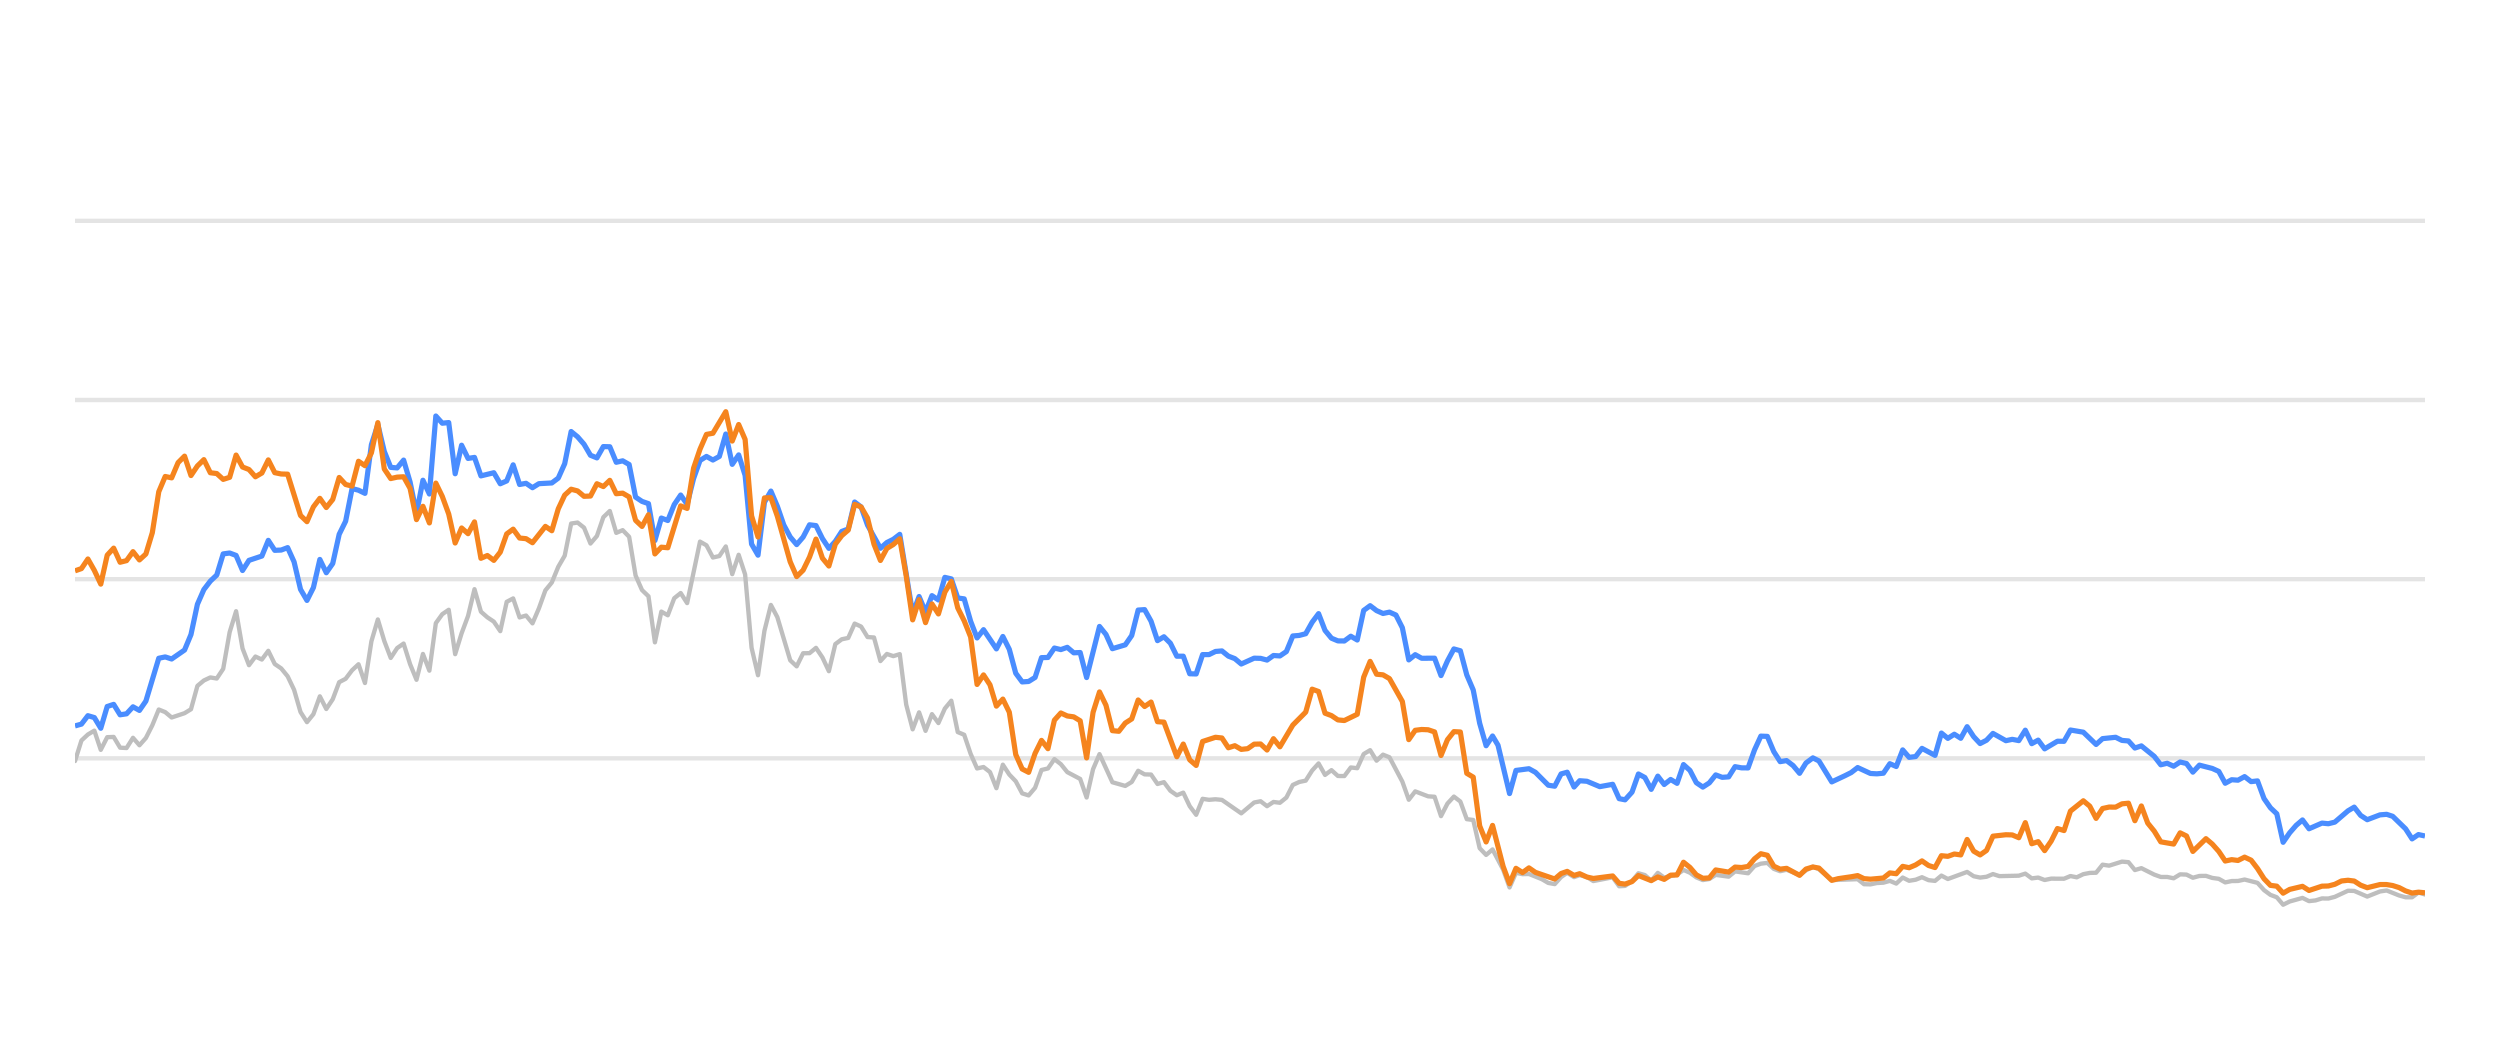
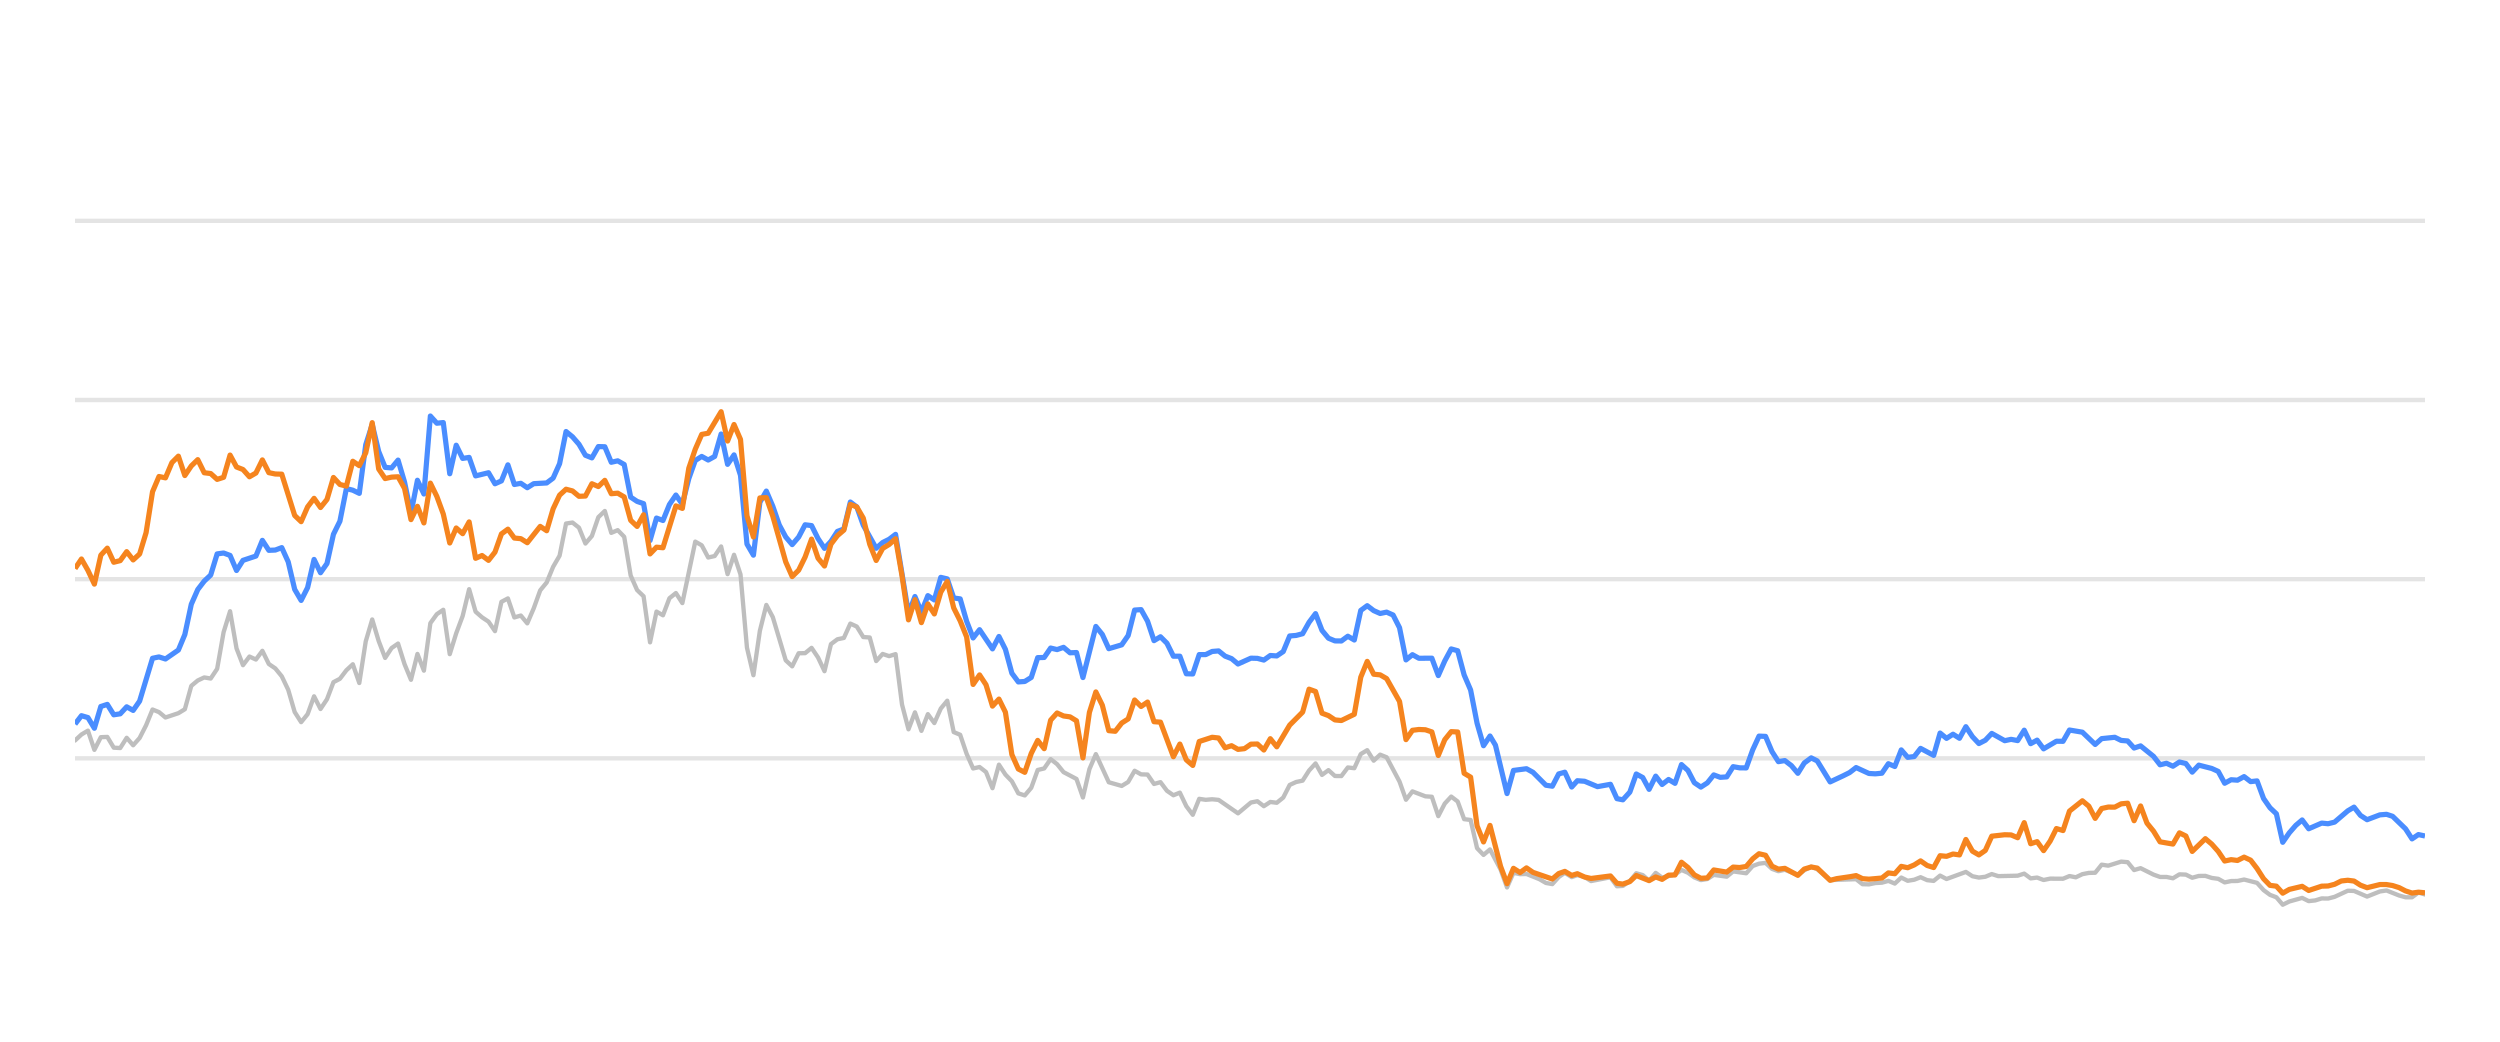
<svg xmlns="http://www.w3.org/2000/svg" width="288pt" height="120pt" viewBox="0 0 288 120" version="1.1">
  <defs>
    <style type="text/css">*{stroke-linejoin: round; stroke-linecap: butt}</style>
  </defs>
  <g id="figure_1">
    <g id="patch_1">
      <path d="M 0 120  L 288 120  L 288 0  L 0 0  L 0 120  z " style="fill: none; opacity: 0" />
    </g>
    <g id="axes_1">
      <g id="patch_2">
        <path d="M 8.64 108  L 279.36 108  L 279.36 4.8  L 8.64 4.8  L 8.64 108  z " style="fill: none" />
      </g>
      <g id="matplotlib.axis_1" />
      <g id="matplotlib.axis_2" />
      <g id="line2d_1">
-         <path d="M 8.64 87.36  L 279.36 87.36  " clip-path="url(#pd6e5d55825)" style="fill: none; stroke: #b2b2b2; stroke-opacity: 0.35; stroke-width: 0.5; stroke-linecap: square" />
+         <path d="M 8.64 87.36  L 279.36 87.36  " clip-path="url(#pe3524da535)" style="fill: none; stroke: #b2b2b2; stroke-opacity: 0.35; stroke-width: 0.5; stroke-linecap: square" />
      </g>
      <g id="line2d_2">
-         <path d="M 8.64 66.72  L 279.36 66.72  " clip-path="url(#pd6e5d55825)" style="fill: none; stroke: #b2b2b2; stroke-opacity: 0.35; stroke-width: 0.5; stroke-linecap: square" />
+         <path d="M 8.64 66.72  L 279.36 66.72  " clip-path="url(#pe3524da535)" style="fill: none; stroke: #b2b2b2; stroke-opacity: 0.35; stroke-width: 0.5; stroke-linecap: square" />
      </g>
      <g id="line2d_3">
-         <path d="M 8.64 46.08  L 279.36 46.08  " clip-path="url(#pd6e5d55825)" style="fill: none; stroke: #b2b2b2; stroke-opacity: 0.35; stroke-width: 0.5; stroke-linecap: square" />
+         <path d="M 8.64 46.08  L 279.36 46.08  " clip-path="url(#pe3524da535)" style="fill: none; stroke: #b2b2b2; stroke-opacity: 0.35; stroke-width: 0.5; stroke-linecap: square" />
      </g>
      <g id="line2d_4">
-         <path d="M 8.64 25.44  L 279.36 25.44  " clip-path="url(#pd6e5d55825)" style="fill: none; stroke: #b2b2b2; stroke-opacity: 0.35; stroke-width: 0.5; stroke-linecap: square" />
+         <path d="M 8.64 25.44  L 279.36 25.44  " clip-path="url(#pe3524da535)" style="fill: none; stroke: #b2b2b2; stroke-opacity: 0.35; stroke-width: 0.5; stroke-linecap: square" />
      </g>
      <g id="line2d_5">
-         <path d="M 8.64 87.67  L 9.382 85.306  L 10.125 84.615  L 10.867 84.171  L 11.609 86.38  L 12.351 84.924  L 13.094 84.894  L 13.836 86.132  L 14.578 86.173  L 15.321 84.997  L 16.063 85.853  L 16.805 85.017  L 17.547 83.552  L 18.29 81.736  L 19.032 82.035  L 19.774 82.654  L 21.259 82.159  L 22.001 81.705  L 22.743 79.011  L 23.486 78.392  L 24.228 78.041  L 24.97 78.165  L 25.712 77.05  L 26.455 72.829  L 27.197 70.415  L 27.939 74.697  L 28.682 76.627  L 29.424 75.636  L 30.166 75.977  L 30.908 74.976  L 31.651 76.493  L 32.393 76.999  L 33.135 77.907  L 33.878 79.465  L 34.62 82.025  L 35.362 83.191  L 36.104 82.272  L 36.847 80.219  L 37.589 81.674  L 38.331 80.549  L 39.074 78.588  L 39.816 78.196  L 40.558 77.215  L 41.3 76.524  L 42.043 78.681  L 42.785 73.882  L 43.527 71.364  L 44.27 73.841  L 45.012 75.791  L 45.754 74.656  L 46.496 74.14  L 47.239 76.503  L 47.981 78.309  L 48.723 75.337  L 49.465 77.257  L 50.208 71.787  L 50.95 70.755  L 51.692 70.249  L 52.435 75.358  L 53.177 72.953  L 53.919 70.962  L 54.661 67.876  L 55.404 70.466  L 56.146 71.116  L 56.888 71.612  L 57.631 72.706  L 58.373 69.331  L 59.115 68.939  L 59.857 71.127  L 60.6 70.91  L 61.342 71.808  L 62.084 70.074  L 62.827 68.01  L 63.569 67.102  L 64.311 65.296  L 65.053 64.016  L 65.796 60.311  L 66.538 60.198  L 67.28 60.786  L 68.023 62.613  L 68.765 61.746  L 69.507 59.579  L 70.249 58.866  L 70.992 61.385  L 71.734 61.075  L 72.476 61.839  L 73.218 66.297  L 73.961 67.979  L 74.703 68.691  L 75.445 73.996  L 76.188 70.456  L 76.93 70.879  L 77.672 68.918  L 78.414 68.32  L 79.157 69.475  L 80.641 62.396  L 81.384 62.819  L 82.126 64.223  L 82.868 64.057  L 83.61 62.953  L 84.353 66.142  L 85.095 63.913  L 85.837 66.173  L 86.58 74.615  L 87.322 77.783  L 88.064 72.664  L 88.806 69.692  L 89.549 71.096  L 91.033 76.07  L 91.776 76.761  L 92.518 75.255  L 93.26 75.244  L 94.002 74.635  L 94.745 75.74  L 95.487 77.319  L 96.229 74.202  L 96.971 73.645  L 97.714 73.49  L 98.456 71.839  L 99.198 72.179  L 99.941 73.387  L 100.683 73.438  L 101.425 76.152  L 102.167 75.337  L 102.91 75.585  L 103.652 75.358  L 104.394 81.168  L 105.137 84.016  L 105.879 82.066  L 106.621 84.192  L 107.363 82.272  L 108.106 83.294  L 108.848 81.622  L 109.59 80.724  L 110.333 84.336  L 111.075 84.646  L 111.817 86.844  L 112.559 88.526  L 113.302 88.361  L 114.044 88.939  L 114.786 90.797  L 115.529 88.093  L 116.271 89.228  L 117.013 90.002  L 117.755 91.395  L 118.498 91.632  L 119.24 90.755  L 119.982 88.702  L 120.724 88.526  L 121.467 87.453  L 122.209 88.031  L 122.951 88.949  L 124.436 89.734  L 125.178 91.87  L 125.92 88.609  L 126.663 86.875  L 128.147 90.115  L 129.632 90.539  L 130.374 90.084  L 131.116 88.794  L 131.859 89.207  L 132.601 89.228  L 133.343 90.312  L 134.086 90.105  L 134.828 91.096  L 135.57 91.612  L 136.312 91.313  L 137.055 92.871  L 137.797 93.862  L 138.539 92.025  L 139.282 92.138  L 140.024 92.076  L 140.766 92.148  L 142.993 93.696  L 144.477 92.448  L 145.22 92.303  L 145.962 92.871  L 146.704 92.386  L 147.447 92.479  L 148.189 91.88  L 148.931 90.425  L 149.673 90.084  L 150.416 89.93  L 151.158 88.764  L 151.9 87.948  L 152.643 89.269  L 153.385 88.722  L 154.127 89.393  L 154.869 89.403  L 155.612 88.413  L 156.354 88.495  L 157.096 86.865  L 157.839 86.421  L 158.581 87.628  L 159.323 86.937  L 160.065 87.236  L 161.55 90.043  L 162.292 92.128  L 163.035 91.168  L 164.519 91.736  L 165.261 91.787  L 166.004 94.016  L 166.746 92.572  L 167.488 91.767  L 168.23 92.334  L 168.973 94.367  L 169.715 94.46  L 170.457 97.711  L 171.2 98.485  L 171.942 97.855  L 173.158 100.167  L 173.9 102.231  L 174.639 100.549  L 175.399 100.704  L 176.135 100.683  L 177.622 101.282  L 178.362 101.715  L 179.104 101.849  L 179.837 101.034  L 180.54 100.549  L 181.33 101.044  L 181.979 100.817  L 182.814 101.034  L 183.555 101.498  L 185.781 101.065  L 186.526 102.097  L 187.205 102.056  L 188.008 101.498  L 188.747 100.601  L 189.488 100.807  L 190.221 101.457  L 190.98 100.559  L 191.715 101.106  L 193.197 100.745  L 193.941 100.219  L 194.683 100.539  L 195.419 101.075  L 196.169 101.385  L 196.913 101.261  L 197.651 100.786  L 199.138 100.993  L 199.879 100.384  L 201.377 100.601  L 202.121 99.765  L 202.85 99.496  L 203.598 99.403  L 204.341 100.095  L 205.076 100.363  L 205.814 100.198  L 207.311 100.797  L 208.047 100.26  L 208.844 99.837  L 209.54 100.136  L 211.019 101.385  L 214.002 101.282  L 214.734 101.86  L 215.477 101.88  L 216.213 101.725  L 216.967 101.684  L 217.711 101.478  L 218.448 101.787  L 219.192 101.096  L 219.932 101.467  L 220.681 101.344  L 221.412 101.055  L 222.167 101.395  L 222.913 101.478  L 223.651 100.869  L 224.393 101.261  L 226.613 100.446  L 227.365 100.941  L 228.109 101.096  L 228.848 101.003  L 229.588 100.693  L 230.333 100.931  L 232.565 100.879  L 233.315 100.642  L 234.059 101.189  L 234.799 101.096  L 235.543 101.375  L 236.293 101.22  L 237.774 101.23  L 238.516 100.92  L 239.242 101.065  L 239.997 100.704  L 240.74 100.559  L 241.47 100.539  L 242.215 99.61  L 242.972 99.723  L 244.452 99.259  L 245.198 99.321  L 245.939 100.229  L 246.685 100.012  L 248.171 100.755  L 248.921 101.024  L 249.658 101.024  L 250.403 101.178  L 251.149 100.724  L 251.886 100.755  L 252.618 101.117  L 253.372 100.91  L 254.124 100.9  L 254.855 101.137  L 255.605 101.24  L 256.345 101.653  L 257.088 101.498  L 257.819 101.488  L 258.577 101.323  L 260.065 101.705  L 260.816 102.541  L 261.555 103.088  L 262.285 103.366  L 263.016 104.223  L 263.774 103.851  L 265.248 103.439  L 265.998 103.81  L 266.745 103.728  L 267.49 103.5  L 268.227 103.511  L 268.974 103.315  L 270.488 102.613  L 271.207 102.634  L 272.705 103.284  L 274.175 102.696  L 274.939 102.582  L 276.382 103.16  L 277.124 103.366  L 277.87 103.366  L 278.604 102.819  L 279.36 103.046  L 279.36 103.046  " clip-path="url(#pd6e5d55825)" style="fill: none; stroke: #bebebe; stroke-width: 0.5; stroke-linecap: round" />
+         <path d="M 8.64 85.306  L 9.384 84.615  L 10.129 84.171  L 10.873 86.38  L 11.617 84.924  L 12.362 84.894  L 13.106 86.132  L 13.85 86.173  L 14.595 84.997  L 15.339 85.853  L 16.083 85.017  L 16.828 83.552  L 17.572 81.736  L 18.316 82.035  L 19.061 82.654  L 20.549 82.159  L 21.293 81.705  L 22.038 79.011  L 22.782 78.392  L 23.526 78.041  L 24.271 78.165  L 25.015 77.05  L 25.759 72.829  L 26.504 70.415  L 27.248 74.697  L 27.992 76.627  L 28.737 75.636  L 29.481 75.977  L 30.225 74.976  L 30.97 76.493  L 31.714 76.999  L 32.458 77.907  L 33.203 79.465  L 33.947 82.025  L 34.691 83.191  L 35.436 82.272  L 36.18 80.219  L 36.924 81.674  L 37.669 80.549  L 38.413 78.588  L 39.157 78.196  L 39.902 77.215  L 40.646 76.524  L 41.39 78.681  L 42.134 73.882  L 42.879 71.364  L 43.623 73.841  L 44.367 75.791  L 45.112 74.656  L 45.856 74.14  L 46.6 76.503  L 47.345 78.309  L 48.089 75.337  L 48.833 77.257  L 49.578 71.787  L 50.322 70.755  L 51.066 70.249  L 51.811 75.358  L 52.555 72.953  L 53.299 70.962  L 54.044 67.876  L 54.788 70.466  L 55.532 71.116  L 56.277 71.612  L 57.021 72.706  L 57.765 69.331  L 58.51 68.939  L 59.254 71.127  L 59.998 70.91  L 60.743 71.808  L 61.487 70.074  L 62.231 68.01  L 62.976 67.102  L 63.72 65.296  L 64.464 64.016  L 65.208 60.311  L 65.953 60.198  L 66.697 60.786  L 67.441 62.613  L 68.186 61.746  L 68.93 59.579  L 69.674 58.866  L 70.419 61.385  L 71.163 61.075  L 71.907 61.839  L 72.652 66.297  L 73.396 67.979  L 74.14 68.691  L 74.885 73.996  L 75.629 70.456  L 76.373 70.879  L 77.118 68.918  L 77.862 68.32  L 78.606 69.475  L 80.095 62.396  L 80.839 62.819  L 81.584 64.223  L 82.328 64.057  L 83.072 62.953  L 83.817 66.142  L 84.561 63.913  L 85.305 66.173  L 86.05 74.615  L 86.794 77.783  L 87.538 72.664  L 88.282 69.692  L 89.027 71.096  L 90.515 76.07  L 91.26 76.761  L 92.004 75.255  L 92.748 75.244  L 93.493 74.635  L 94.237 75.74  L 94.981 77.319  L 95.726 74.202  L 96.47 73.645  L 97.214 73.49  L 97.959 71.839  L 98.703 72.179  L 99.447 73.387  L 100.192 73.438  L 100.936 76.152  L 101.68 75.337  L 102.425 75.585  L 103.169 75.358  L 103.913 81.168  L 104.658 84.016  L 105.402 82.066  L 106.146 84.192  L 106.891 82.272  L 107.635 83.294  L 108.379 81.622  L 109.123 80.724  L 109.868 84.336  L 110.612 84.646  L 111.356 86.844  L 112.101 88.526  L 112.845 88.361  L 113.589 88.939  L 114.334 90.797  L 115.078 88.093  L 115.822 89.228  L 116.567 90.002  L 117.311 91.395  L 118.055 91.632  L 118.8 90.755  L 119.544 88.702  L 120.288 88.526  L 121.033 87.453  L 121.777 88.031  L 122.521 88.949  L 124.01 89.734  L 124.754 91.87  L 125.499 88.609  L 126.243 86.875  L 127.732 90.115  L 129.22 90.539  L 129.965 90.084  L 130.709 88.794  L 131.453 89.207  L 132.197 89.228  L 132.942 90.312  L 133.686 90.105  L 134.43 91.096  L 135.175 91.612  L 135.919 91.313  L 136.663 92.871  L 137.408 93.862  L 138.152 92.025  L 138.896 92.138  L 139.641 92.076  L 140.385 92.148  L 142.618 93.696  L 144.107 92.448  L 144.851 92.303  L 145.595 92.871  L 146.34 92.386  L 147.084 92.479  L 147.828 91.88  L 148.573 90.425  L 149.317 90.084  L 150.061 89.93  L 150.806 88.764  L 151.55 87.948  L 152.294 89.269  L 153.038 88.722  L 153.783 89.393  L 154.527 89.403  L 155.271 88.413  L 156.016 88.495  L 156.76 86.865  L 157.504 86.421  L 158.249 87.628  L 158.993 86.937  L 159.737 87.236  L 161.226 90.043  L 161.97 92.128  L 162.715 91.168  L 164.203 91.736  L 164.948 91.787  L 165.692 94.016  L 166.436 92.572  L 167.181 91.767  L 167.925 92.334  L 168.669 94.367  L 169.414 94.46  L 170.158 97.711  L 170.902 98.485  L 171.647 97.855  L 172.866 100.167  L 173.61 102.231  L 174.352 100.549  L 175.113 100.704  L 175.851 100.683  L 177.342 101.282  L 178.084 101.715  L 178.828 101.849  L 179.563 101.034  L 180.269 100.549  L 181.061 101.044  L 181.711 100.817  L 182.548 101.034  L 183.291 101.498  L 185.524 101.065  L 186.271 102.097  L 186.952 102.056  L 187.757 101.498  L 188.498 100.601  L 189.24 100.807  L 189.976 101.457  L 190.737 100.559  L 191.474 101.106  L 192.96 100.745  L 193.706 100.219  L 194.45 100.539  L 195.189 101.075  L 195.94 101.385  L 196.687 101.261  L 197.426 100.786  L 198.918 100.993  L 199.66 100.384  L 201.162 100.601  L 201.909 99.765  L 202.64 99.496  L 203.39 99.403  L 204.135 100.095  L 204.872 100.363  L 205.612 100.198  L 207.113 100.797  L 207.851 100.26  L 208.65 99.837  L 209.348 100.136  L 210.831 101.385  L 213.822 101.282  L 214.556 101.86  L 215.302 101.88  L 216.04 101.725  L 216.795 101.684  L 217.541 101.478  L 218.281 101.787  L 219.026 101.096  L 219.768 101.467  L 220.519 101.344  L 221.252 101.055  L 222.01 101.395  L 222.758 101.478  L 223.498 100.869  L 224.241 101.261  L 226.468 100.446  L 227.222 100.941  L 227.968 101.096  L 228.709 101.003  L 229.451 100.693  L 230.199 100.931  L 232.436 100.879  L 233.189 100.642  L 233.934 101.189  L 234.677 101.096  L 235.422 101.375  L 236.175 101.22  L 237.66 101.23  L 238.404 100.92  L 239.132 101.065  L 239.889 100.704  L 240.633 100.559  L 241.365 100.539  L 242.112 99.61  L 242.872 99.723  L 244.356 99.259  L 245.104 99.321  L 245.847 100.229  L 246.595 100.012  L 248.086 100.755  L 248.837 101.024  L 249.576 101.024  L 250.323 101.178  L 251.072 100.724  L 251.81 100.755  L 252.544 101.117  L 253.3 100.91  L 254.055 100.9  L 254.788 101.137  L 255.54 101.24  L 256.282 101.653  L 257.026 101.498  L 257.76 101.488  L 258.52 101.323  L 260.012 101.705  L 260.765 102.541  L 261.506 103.088  L 262.238 103.366  L 262.971 104.223  L 263.732 103.851  L 265.209 103.439  L 265.961 103.81  L 266.71 103.728  L 267.457 103.5  L 268.196 103.511  L 268.946 103.315  L 270.464 102.613  L 271.184 102.634  L 272.687 103.284  L 274.161 102.696  L 274.927 102.582  L 276.374 103.16  L 277.118 103.366  L 277.866 103.366  L 278.601 102.819  L 279.36 103.046  L 279.36 103.046  " clip-path="url(#pe3524da535)" style="fill: none; stroke: #bebebe; stroke-width: 0.5; stroke-linecap: round" />
      </g>
      <g id="line2d_6">
-         <path d="M 8.64 83.624  L 9.382 83.418  L 10.125 82.448  L 10.867 82.664  L 11.609 83.892  L 12.351 81.385  L 13.094 81.147  L 13.836 82.344  L 14.578 82.231  L 15.321 81.426  L 16.063 81.839  L 16.805 80.766  L 18.29 75.833  L 19.032 75.678  L 19.774 75.915  L 21.259 74.883  L 22.001 73.098  L 22.743 69.61  L 23.486 67.917  L 24.228 66.947  L 24.97 66.245  L 25.712 63.81  L 26.455 63.707  L 27.197 63.985  L 27.939 65.719  L 28.682 64.553  L 30.166 64.057  L 30.908 62.251  L 31.651 63.397  L 32.393 63.366  L 33.135 63.087  L 33.878 64.728  L 34.62 67.896  L 35.362 69.166  L 36.104 67.69  L 36.847 64.45  L 37.589 65.977  L 38.331 64.914  L 39.074 61.55  L 39.816 60.043  L 40.558 56.286  L 41.3 56.472  L 42.043 56.833  L 42.785 51.23  L 43.527 48.897  L 44.27 52.004  L 45.012 53.841  L 45.754 53.903  L 46.496 53.005  L 47.239 55.523  L 47.981 59.124  L 48.723 55.327  L 49.465 56.906  L 50.208 47.927  L 50.95 48.753  L 51.692 48.681  L 52.435 54.573  L 53.177 51.292  L 53.919 52.809  L 54.661 52.695  L 55.404 54.821  L 56.888 54.46  L 57.631 55.729  L 58.373 55.399  L 59.115 53.552  L 59.857 55.812  L 60.6 55.678  L 61.342 56.183  L 62.084 55.719  L 63.569 55.636  L 64.311 55.079  L 65.053 53.418  L 65.796 49.713  L 66.538 50.322  L 67.28 51.178  L 68.023 52.447  L 68.765 52.747  L 69.507 51.446  L 70.249 51.467  L 70.992 53.252  L 71.734 53.087  L 72.476 53.51  L 73.218 57.267  L 73.961 57.762  L 74.703 58.02  L 75.445 62.262  L 76.188 59.682  L 76.93 59.96  L 77.672 58.123  L 78.414 57.03  L 79.157 58.092  L 79.899 55.131  L 80.641 53.046  L 81.384 52.582  L 82.126 52.994  L 82.868 52.582  L 83.61 50.002  L 84.353 53.49  L 85.095 52.406  L 85.837 54.759  L 86.58 62.675  L 87.322 63.954  L 88.064 57.865  L 88.806 56.575  L 89.549 58.32  L 90.291 60.476  L 91.033 61.859  L 91.776 62.736  L 92.518 61.87  L 93.26 60.456  L 94.002 60.549  L 94.745 62.045  L 95.487 63.17  L 96.229 62.365  L 96.971 61.219  L 97.714 60.941  L 98.456 57.834  L 99.198 58.402  L 99.941 60.497  L 101.425 63.16  L 102.167 62.499  L 102.91 62.128  L 103.652 61.56  L 105.137 70.662  L 105.879 68.722  L 106.621 70.487  L 107.363 68.619  L 108.106 69.114  L 108.848 66.514  L 109.59 66.689  L 110.333 68.887  L 111.075 68.99  L 111.817 71.57  L 112.559 73.49  L 113.302 72.54  L 114.786 74.749  L 115.529 73.325  L 116.271 74.801  L 117.013 77.556  L 117.755 78.557  L 118.498 78.505  L 119.24 78.041  L 119.982 75.76  L 120.724 75.74  L 121.467 74.656  L 122.209 74.832  L 122.951 74.574  L 123.694 75.203  L 124.436 75.172  L 125.178 78.051  L 126.663 72.169  L 127.405 73.087  L 128.147 74.728  L 129.632 74.285  L 130.374 73.211  L 131.116 70.28  L 131.859 70.229  L 132.601 71.56  L 133.343 73.8  L 134.086 73.356  L 134.828 74.099  L 135.57 75.595  L 136.312 75.595  L 137.055 77.618  L 137.797 77.639  L 138.539 75.409  L 139.282 75.409  L 140.024 75.048  L 140.766 74.986  L 141.508 75.585  L 142.251 75.874  L 142.993 76.493  L 144.477 75.822  L 145.22 75.843  L 145.962 76.039  L 146.704 75.513  L 147.447 75.564  L 148.189 75.059  L 148.931 73.263  L 149.673 73.201  L 150.416 73.005  L 151.158 71.684  L 151.9 70.693  L 152.643 72.623  L 153.385 73.521  L 154.127 73.83  L 154.869 73.841  L 155.612 73.294  L 156.354 73.727  L 157.096 70.322  L 157.839 69.775  L 158.581 70.342  L 159.323 70.673  L 160.065 70.518  L 160.808 70.848  L 161.55 72.313  L 162.292 76.018  L 163.035 75.42  L 163.777 75.833  L 165.261 75.822  L 166.004 77.824  L 166.746 76.142  L 167.488 74.759  L 168.23 74.966  L 168.973 77.752  L 169.715 79.486  L 170.457 83.315  L 171.2 85.905  L 171.942 84.79  L 172.569 85.843  L 173.9 91.416  L 174.639 88.753  L 176.135 88.557  L 176.881 88.97  L 178.362 90.456  L 179.104 90.57  L 179.837 89.156  L 180.54 88.96  L 181.33 90.662  L 181.979 89.94  L 182.814 90.002  L 184.293 90.621  L 185.781 90.353  L 186.526 92.004  L 187.205 92.138  L 188.008 91.251  L 188.747 89.166  L 189.488 89.568  L 190.221 90.931  L 190.98 89.414  L 191.715 90.373  L 192.459 89.796  L 193.197 90.239  L 193.941 88.082  L 194.683 88.753  L 195.419 90.167  L 196.169 90.673  L 196.913 90.188  L 197.651 89.269  L 198.393 89.548  L 199.138 89.496  L 199.879 88.32  L 200.62 88.454  L 201.377 88.464  L 202.121 86.39  L 202.85 84.801  L 203.598 84.832  L 204.341 86.586  L 205.076 87.742  L 205.814 87.618  L 206.567 88.196  L 207.311 89.083  L 208.047 87.897  L 208.844 87.308  L 209.54 87.659  L 211.019 90.074  L 212.515 89.372  L 213.253 89.001  L 214.002 88.423  L 215.477 89.104  L 216.213 89.145  L 216.967 89.073  L 217.711 87.979  L 218.448 88.299  L 219.192 86.39  L 219.932 87.246  L 220.681 87.154  L 221.412 86.214  L 222.913 87.019  L 223.651 84.45  L 224.393 85.059  L 225.138 84.584  L 225.879 85.048  L 226.613 83.717  L 227.365 84.863  L 228.109 85.657  L 228.848 85.275  L 229.588 84.491  L 231.078 85.327  L 231.811 85.172  L 232.565 85.317  L 233.315 84.12  L 234.059 85.668  L 234.799 85.265  L 235.543 86.266  L 237.017 85.389  L 237.774 85.399  L 238.516 84.099  L 239.997 84.347  L 241.47 85.76  L 242.215 85.09  L 243.72 84.935  L 244.452 85.296  L 245.198 85.358  L 245.939 86.173  L 246.685 85.926  L 248.171 87.133  L 248.921 88.103  L 249.658 87.928  L 250.403 88.268  L 251.149 87.783  L 251.886 87.959  L 252.618 88.949  L 253.372 88.144  L 254.855 88.526  L 255.605 88.867  L 256.345 90.229  L 257.088 89.826  L 257.819 89.878  L 258.577 89.465  L 259.33 90.043  L 260.065 89.961  L 260.816 91.994  L 261.555 93.057  L 262.285 93.748  L 263.016 97.03  L 263.774 95.936  L 264.52 95.079  L 265.248 94.46  L 265.998 95.472  L 267.49 94.821  L 268.227 94.894  L 268.974 94.708  L 270.488 93.408  L 271.207 92.984  L 271.945 93.934  L 272.705 94.429  L 274.175 93.872  L 274.939 93.81  L 275.637 94.037  L 277.124 95.482  L 277.87 96.638  L 278.604 96.142  L 279.36 96.307  L 279.36 96.307  " clip-path="url(#pd6e5d55825)" style="fill: none; stroke: #4a8dff; stroke-width: 0.6" />
+         <path d="M 8.64 83.418  L 9.384 82.448  L 10.129 82.664  L 10.873 83.892  L 11.617 81.385  L 12.362 81.147  L 13.106 82.344  L 13.85 82.231  L 14.595 81.426  L 15.339 81.839  L 16.083 80.766  L 17.572 75.833  L 18.316 75.678  L 19.061 75.915  L 20.549 74.883  L 21.293 73.098  L 22.038 69.61  L 22.782 67.917  L 23.526 66.947  L 24.271 66.245  L 25.015 63.81  L 25.759 63.707  L 26.504 63.985  L 27.248 65.719  L 27.992 64.553  L 29.481 64.057  L 30.225 62.251  L 30.97 63.397  L 31.714 63.366  L 32.458 63.087  L 33.203 64.728  L 33.947 67.896  L 34.691 69.166  L 35.436 67.69  L 36.18 64.45  L 36.924 65.977  L 37.669 64.914  L 38.413 61.55  L 39.157 60.043  L 39.902 56.286  L 40.646 56.472  L 41.39 56.833  L 42.134 51.23  L 42.879 48.897  L 43.623 52.004  L 44.367 53.841  L 45.112 53.903  L 45.856 53.005  L 46.6 55.523  L 47.345 59.124  L 48.089 55.327  L 48.833 56.906  L 49.578 47.927  L 50.322 48.753  L 51.066 48.681  L 51.811 54.573  L 52.555 51.292  L 53.299 52.809  L 54.044 52.695  L 54.788 54.821  L 56.277 54.46  L 57.021 55.729  L 57.765 55.399  L 58.51 53.552  L 59.254 55.812  L 59.998 55.678  L 60.743 56.183  L 61.487 55.719  L 62.976 55.636  L 63.72 55.079  L 64.464 53.418  L 65.208 49.713  L 65.953 50.322  L 66.697 51.178  L 67.441 52.447  L 68.186 52.747  L 68.93 51.446  L 69.674 51.467  L 70.419 53.252  L 71.163 53.087  L 71.907 53.51  L 72.652 57.267  L 73.396 57.762  L 74.14 58.02  L 74.885 62.262  L 75.629 59.682  L 76.373 59.96  L 77.118 58.123  L 77.862 57.03  L 78.606 58.092  L 79.351 55.131  L 80.095 53.046  L 80.839 52.582  L 81.584 52.994  L 82.328 52.582  L 83.072 50.002  L 83.817 53.49  L 84.561 52.406  L 85.305 54.759  L 86.05 62.675  L 86.794 63.954  L 87.538 57.865  L 88.282 56.575  L 89.027 58.32  L 89.771 60.476  L 90.515 61.859  L 91.26 62.736  L 92.004 61.87  L 92.748 60.456  L 93.493 60.549  L 94.237 62.045  L 94.981 63.17  L 95.726 62.365  L 96.47 61.219  L 97.214 60.941  L 97.959 57.834  L 98.703 58.402  L 99.447 60.497  L 100.936 63.16  L 101.68 62.499  L 102.425 62.128  L 103.169 61.56  L 104.658 70.662  L 105.402 68.722  L 106.146 70.487  L 106.891 68.619  L 107.635 69.114  L 108.379 66.514  L 109.123 66.689  L 109.868 68.887  L 110.612 68.99  L 111.356 71.57  L 112.101 73.49  L 112.845 72.54  L 114.334 74.749  L 115.078 73.325  L 115.822 74.801  L 116.567 77.556  L 117.311 78.557  L 118.055 78.505  L 118.8 78.041  L 119.544 75.76  L 120.288 75.74  L 121.033 74.656  L 121.777 74.832  L 122.521 74.574  L 123.266 75.203  L 124.01 75.172  L 124.754 78.051  L 126.243 72.169  L 126.987 73.087  L 127.732 74.728  L 129.22 74.285  L 129.965 73.211  L 130.709 70.28  L 131.453 70.229  L 132.197 71.56  L 132.942 73.8  L 133.686 73.356  L 134.43 74.099  L 135.175 75.595  L 135.919 75.595  L 136.663 77.618  L 137.408 77.639  L 138.152 75.409  L 138.896 75.409  L 139.641 75.048  L 140.385 74.986  L 141.129 75.585  L 141.874 75.874  L 142.618 76.493  L 144.107 75.822  L 144.851 75.843  L 145.595 76.039  L 146.34 75.513  L 147.084 75.564  L 147.828 75.059  L 148.573 73.263  L 149.317 73.201  L 150.061 73.005  L 150.806 71.684  L 151.55 70.693  L 152.294 72.623  L 153.038 73.521  L 153.783 73.83  L 154.527 73.841  L 155.271 73.294  L 156.016 73.727  L 156.76 70.322  L 157.504 69.775  L 158.249 70.342  L 158.993 70.673  L 159.737 70.518  L 160.482 70.848  L 161.226 72.313  L 161.97 76.018  L 162.715 75.42  L 163.459 75.833  L 164.948 75.822  L 165.692 77.824  L 166.436 76.142  L 167.181 74.759  L 167.925 74.966  L 168.669 77.752  L 169.414 79.486  L 170.158 83.315  L 170.902 85.905  L 171.647 84.79  L 172.275 85.843  L 173.61 91.416  L 174.352 88.753  L 175.851 88.557  L 176.6 88.97  L 178.084 90.456  L 178.828 90.57  L 179.563 89.156  L 180.269 88.96  L 181.061 90.662  L 181.711 89.94  L 182.548 90.002  L 184.031 90.621  L 185.524 90.353  L 186.271 92.004  L 186.952 92.138  L 187.757 91.251  L 188.498 89.166  L 189.24 89.568  L 189.976 90.931  L 190.737 89.414  L 191.474 90.373  L 192.22 89.796  L 192.96 90.239  L 193.706 88.082  L 194.45 88.753  L 195.189 90.167  L 195.94 90.673  L 196.687 90.188  L 197.426 89.269  L 198.17 89.548  L 198.918 89.496  L 199.66 88.32  L 200.404 88.454  L 201.162 88.464  L 201.909 86.39  L 202.64 84.801  L 203.39 84.832  L 204.135 86.586  L 204.872 87.742  L 205.612 87.618  L 206.367 88.196  L 207.113 89.083  L 207.851 87.897  L 208.65 87.308  L 209.348 87.659  L 210.831 90.074  L 212.332 89.372  L 213.071 89.001  L 213.822 88.423  L 215.302 89.104  L 216.04 89.145  L 216.795 89.073  L 217.541 87.979  L 218.281 88.299  L 219.026 86.39  L 219.768 87.246  L 220.519 87.154  L 221.252 86.214  L 222.758 87.019  L 223.498 84.45  L 224.241 85.059  L 224.989 84.584  L 225.732 85.048  L 226.468 83.717  L 227.222 84.863  L 227.968 85.657  L 228.709 85.275  L 229.451 84.491  L 230.945 85.327  L 231.68 85.172  L 232.436 85.317  L 233.189 84.12  L 233.934 85.668  L 234.677 85.265  L 235.422 86.266  L 236.9 85.389  L 237.66 85.399  L 238.404 84.099  L 239.889 84.347  L 241.365 85.76  L 242.112 85.09  L 243.622 84.935  L 244.356 85.296  L 245.104 85.358  L 245.847 86.173  L 246.595 85.926  L 248.086 87.133  L 248.837 88.103  L 249.576 87.928  L 250.323 88.268  L 251.072 87.783  L 251.81 87.959  L 252.544 88.949  L 253.3 88.144  L 254.788 88.526  L 255.54 88.867  L 256.282 90.229  L 257.026 89.826  L 257.76 89.878  L 258.52 89.465  L 259.275 90.043  L 260.012 89.961  L 260.765 91.994  L 261.506 93.057  L 262.238 93.748  L 262.971 97.03  L 263.732 95.936  L 264.479 95.079  L 265.209 94.46  L 265.961 95.472  L 267.457 94.821  L 268.196 94.894  L 268.946 94.708  L 270.464 93.408  L 271.184 92.984  L 271.925 93.934  L 272.687 94.429  L 274.161 93.872  L 274.927 93.81  L 275.627 94.037  L 277.118 95.482  L 277.866 96.638  L 278.601 96.142  L 279.36 96.307  L 279.36 96.307  " clip-path="url(#pe3524da535)" style="fill: none; stroke: #4a8dff; stroke-width: 0.6" />
      </g>
      <g id="line2d_7">
-         <path d="M 8.64 65.76  L 9.382 65.502  L 10.125 64.398  L 10.867 65.709  L 11.609 67.288  L 12.351 63.954  L 13.094 63.149  L 13.836 64.77  L 14.578 64.584  L 15.321 63.552  L 16.063 64.501  L 16.805 63.82  L 17.547 61.364  L 18.29 56.648  L 19.032 54.893  L 19.774 55.048  L 20.517 53.294  L 21.259 52.551  L 22.001 54.78  L 22.743 53.676  L 23.486 52.953  L 24.228 54.46  L 24.97 54.553  L 25.712 55.224  L 26.455 54.986  L 27.197 52.427  L 27.939 53.799  L 28.682 54.088  L 29.424 54.924  L 30.166 54.491  L 30.908 52.984  L 31.651 54.45  L 32.393 54.604  L 33.135 54.625  L 34.62 59.382  L 35.362 60.095  L 36.104 58.392  L 36.847 57.411  L 37.589 58.464  L 38.331 57.535  L 39.074 55.007  L 39.816 55.812  L 40.558 55.998  L 41.3 53.139  L 42.043 53.645  L 42.785 52.169  L 43.527 48.691  L 44.27 54.026  L 45.012 55.131  L 45.754 54.966  L 46.496 54.924  L 47.239 56.256  L 47.981 59.857  L 48.723 58.33  L 49.465 60.239  L 50.208 55.657  L 50.95 57.184  L 51.692 59.217  L 52.435 62.551  L 53.177 60.827  L 53.919 61.477  L 54.661 60.126  L 55.404 64.315  L 56.146 63.996  L 56.888 64.553  L 57.631 63.603  L 58.373 61.508  L 59.115 60.961  L 59.857 61.983  L 60.6 62.055  L 61.342 62.52  L 62.827 60.642  L 63.569 61.137  L 64.311 58.619  L 65.053 57.04  L 65.796 56.359  L 66.538 56.555  L 67.28 57.174  L 68.023 57.143  L 68.765 55.729  L 69.507 56.049  L 70.249 55.337  L 70.992 56.875  L 71.734 56.813  L 72.476 57.246  L 73.218 59.94  L 73.961 60.642  L 74.703 59.3  L 75.445 63.81  L 76.188 63.036  L 76.93 63.098  L 78.414 58.278  L 79.157 58.567  L 79.899 53.934  L 80.641 51.746  L 81.384 50.043  L 82.126 49.909  L 83.61 47.432  L 84.353 50.807  L 85.095 48.908  L 85.837 50.621  L 86.58 59.424  L 87.322 61.859  L 88.064 57.36  L 88.806 57.329  L 89.549 59.465  L 91.033 64.728  L 91.776 66.421  L 92.518 65.688  L 93.26 64.171  L 94.002 62.107  L 94.745 64.305  L 95.487 65.203  L 96.229 62.685  L 96.971 61.704  L 97.714 61.065  L 98.456 58.103  L 99.198 58.402  L 99.941 59.682  L 100.683 62.695  L 101.425 64.563  L 102.167 63.18  L 102.91 62.726  L 103.652 62.066  L 104.394 66.338  L 105.137 71.405  L 105.879 69.083  L 106.621 71.725  L 107.363 69.579  L 108.106 70.724  L 108.848 68.216  L 109.59 66.978  L 110.333 70.033  L 111.075 71.519  L 111.817 73.376  L 112.559 78.846  L 113.302 77.752  L 114.044 78.887  L 114.786 81.343  L 115.529 80.538  L 116.271 82.045  L 117.013 86.927  L 117.755 88.588  L 118.498 88.97  L 119.24 86.792  L 119.982 85.296  L 120.724 86.245  L 121.467 82.964  L 122.209 82.138  L 122.951 82.479  L 123.694 82.582  L 124.436 83.036  L 125.178 87.308  L 125.92 82.066  L 126.663 79.713  L 127.405 81.24  L 128.147 84.171  L 128.89 84.243  L 129.632 83.294  L 130.374 82.819  L 131.116 80.642  L 131.859 81.385  L 132.601 80.879  L 133.343 83.139  L 134.086 83.191  L 135.57 87.174  L 136.312 85.719  L 137.055 87.535  L 137.797 88.175  L 138.539 85.42  L 140.024 84.935  L 140.766 85.017  L 141.508 86.142  L 142.251 85.905  L 142.993 86.328  L 143.735 86.245  L 144.477 85.729  L 145.22 85.709  L 145.962 86.4  L 146.704 85.1  L 147.447 86.029  L 148.931 83.531  L 150.416 82.035  L 151.158 79.393  L 151.9 79.661  L 152.643 82.159  L 153.385 82.437  L 154.127 82.933  L 154.869 83.005  L 156.354 82.283  L 157.096 78.01  L 157.839 76.194  L 158.581 77.67  L 159.323 77.742  L 160.065 78.175  L 161.55 80.807  L 162.292 85.203  L 163.035 84.13  L 163.777 84.037  L 164.519 84.068  L 165.261 84.316  L 166.004 87.03  L 166.746 85.213  L 167.488 84.285  L 168.23 84.326  L 168.973 89.083  L 169.715 89.527  L 170.457 95.141  L 171.2 96.989  L 171.942 95.09  L 173.158 99.806  L 173.9 101.798  L 174.639 100.033  L 175.399 100.518  L 176.135 99.981  L 176.881 100.497  L 179.104 101.261  L 179.837 100.632  L 180.54 100.384  L 181.33 100.848  L 181.979 100.652  L 182.814 101.034  L 183.555 101.199  L 185.781 100.91  L 186.526 101.756  L 187.205 101.849  L 188.008 101.56  L 188.747 100.859  L 190.221 101.447  L 190.98 101.024  L 191.715 101.302  L 192.459 100.817  L 193.197 100.797  L 193.941 99.331  L 194.683 99.93  L 195.419 100.786  L 196.169 101.178  L 196.913 101.137  L 197.651 100.219  L 199.138 100.466  L 199.879 99.888  L 200.62 99.94  L 201.377 99.816  L 202.121 98.939  L 202.85 98.351  L 203.598 98.526  L 204.341 99.785  L 205.076 100.126  L 205.814 100.033  L 207.311 100.838  L 208.047 100.116  L 208.844 99.878  L 209.54 100.002  L 211.019 101.416  L 211.771 101.22  L 213.253 101.003  L 214.002 100.869  L 214.734 101.22  L 215.477 101.282  L 216.967 101.148  L 217.711 100.559  L 218.448 100.652  L 219.192 99.806  L 219.932 99.961  L 220.681 99.641  L 221.412 99.176  L 222.167 99.703  L 222.913 99.94  L 223.651 98.578  L 224.393 98.65  L 225.138 98.382  L 225.879 98.485  L 226.613 96.71  L 227.365 98.052  L 228.109 98.485  L 228.848 97.969  L 229.588 96.328  L 231.078 96.163  L 231.811 96.184  L 232.565 96.504  L 233.315 94.77  L 234.059 97.195  L 234.799 96.958  L 235.543 97.99  L 236.293 96.896  L 237.017 95.451  L 237.774 95.678  L 238.516 93.438  L 239.997 92.252  L 240.74 92.871  L 241.47 94.274  L 242.215 93.139  L 242.972 92.974  L 243.72 92.984  L 244.452 92.603  L 245.198 92.53  L 245.939 94.543  L 246.685 92.85  L 247.418 94.821  L 248.171 95.75  L 248.921 96.978  L 250.403 97.236  L 251.149 95.946  L 251.886 96.307  L 252.618 98.082  L 254.124 96.617  L 254.855 97.236  L 255.605 98.082  L 256.345 99.187  L 257.088 99.032  L 257.819 99.125  L 258.577 98.743  L 259.33 99.094  L 260.065 100.054  L 260.816 101.23  L 261.555 101.994  L 262.285 102.087  L 263.016 102.892  L 263.774 102.458  L 265.248 102.107  L 265.998 102.582  L 267.49 102.087  L 268.227 102.066  L 268.974 101.87  L 269.741 101.488  L 270.488 101.406  L 271.207 101.498  L 271.945 101.973  L 272.705 102.262  L 274.175 101.901  L 274.939 101.901  L 275.637 102.014  L 276.382 102.252  L 277.124 102.634  L 277.87 102.881  L 278.604 102.778  L 279.36 102.85  L 279.36 102.85  " clip-path="url(#pd6e5d55825)" style="fill: none; stroke: #f5841e; stroke-width: 0.6" />
+         <path d="M 8.64 65.502  L 9.384 64.398  L 10.129 65.709  L 10.873 67.288  L 11.617 63.954  L 12.362 63.149  L 13.106 64.77  L 13.85 64.584  L 14.595 63.552  L 15.339 64.501  L 16.083 63.82  L 16.828 61.364  L 17.572 56.648  L 18.316 54.893  L 19.061 55.048  L 19.805 53.294  L 20.549 52.551  L 21.293 54.78  L 22.038 53.676  L 22.782 52.953  L 23.526 54.46  L 24.271 54.553  L 25.015 55.224  L 25.759 54.986  L 26.504 52.427  L 27.248 53.799  L 27.992 54.088  L 28.737 54.924  L 29.481 54.491  L 30.225 52.984  L 30.97 54.45  L 31.714 54.604  L 32.458 54.625  L 33.947 59.382  L 34.691 60.095  L 35.436 58.392  L 36.18 57.411  L 36.924 58.464  L 37.669 57.535  L 38.413 55.007  L 39.157 55.812  L 39.902 55.998  L 40.646 53.139  L 41.39 53.645  L 42.134 52.169  L 42.879 48.691  L 43.623 54.026  L 44.367 55.131  L 45.112 54.966  L 45.856 54.924  L 46.6 56.256  L 47.345 59.857  L 48.089 58.33  L 48.833 60.239  L 49.578 55.657  L 50.322 57.184  L 51.066 59.217  L 51.811 62.551  L 52.555 60.827  L 53.299 61.477  L 54.044 60.126  L 54.788 64.315  L 55.532 63.996  L 56.277 64.553  L 57.021 63.603  L 57.765 61.508  L 58.51 60.961  L 59.254 61.983  L 59.998 62.055  L 60.743 62.52  L 62.231 60.642  L 62.976 61.137  L 63.72 58.619  L 64.464 57.04  L 65.208 56.359  L 65.953 56.555  L 66.697 57.174  L 67.441 57.143  L 68.186 55.729  L 68.93 56.049  L 69.674 55.337  L 70.419 56.875  L 71.163 56.813  L 71.907 57.246  L 72.652 59.94  L 73.396 60.642  L 74.14 59.3  L 74.885 63.81  L 75.629 63.036  L 76.373 63.098  L 77.862 58.278  L 78.606 58.567  L 79.351 53.934  L 80.095 51.746  L 80.839 50.043  L 81.584 49.909  L 83.072 47.432  L 83.817 50.807  L 84.561 48.908  L 85.305 50.621  L 86.05 59.424  L 86.794 61.859  L 87.538 57.36  L 88.282 57.329  L 89.027 59.465  L 90.515 64.728  L 91.26 66.421  L 92.004 65.688  L 92.748 64.171  L 93.493 62.107  L 94.237 64.305  L 94.981 65.203  L 95.726 62.685  L 96.47 61.704  L 97.214 61.065  L 97.959 58.103  L 98.703 58.402  L 99.447 59.682  L 100.192 62.695  L 100.936 64.563  L 101.68 63.18  L 102.425 62.726  L 103.169 62.066  L 103.913 66.338  L 104.658 71.405  L 105.402 69.083  L 106.146 71.725  L 106.891 69.579  L 107.635 70.724  L 108.379 68.216  L 109.123 66.978  L 109.868 70.033  L 110.612 71.519  L 111.356 73.376  L 112.101 78.846  L 112.845 77.752  L 113.589 78.887  L 114.334 81.343  L 115.078 80.538  L 115.822 82.045  L 116.567 86.927  L 117.311 88.588  L 118.055 88.97  L 118.8 86.792  L 119.544 85.296  L 120.288 86.245  L 121.033 82.964  L 121.777 82.138  L 122.521 82.479  L 123.266 82.582  L 124.01 83.036  L 124.754 87.308  L 125.499 82.066  L 126.243 79.713  L 126.987 81.24  L 127.732 84.171  L 128.476 84.243  L 129.22 83.294  L 129.965 82.819  L 130.709 80.642  L 131.453 81.385  L 132.197 80.879  L 132.942 83.139  L 133.686 83.191  L 135.175 87.174  L 135.919 85.719  L 136.663 87.535  L 137.408 88.175  L 138.152 85.42  L 139.641 84.935  L 140.385 85.017  L 141.129 86.142  L 141.874 85.905  L 142.618 86.328  L 143.362 86.245  L 144.107 85.729  L 144.851 85.709  L 145.595 86.4  L 146.34 85.1  L 147.084 86.029  L 148.573 83.531  L 150.061 82.035  L 150.806 79.393  L 151.55 79.661  L 152.294 82.159  L 153.038 82.437  L 153.783 82.933  L 154.527 83.005  L 156.016 82.283  L 156.76 78.01  L 157.504 76.194  L 158.249 77.67  L 158.993 77.742  L 159.737 78.175  L 161.226 80.807  L 161.97 85.203  L 162.715 84.13  L 163.459 84.037  L 164.203 84.068  L 164.948 84.316  L 165.692 87.03  L 166.436 85.213  L 167.181 84.285  L 167.925 84.326  L 168.669 89.083  L 169.414 89.527  L 170.158 95.141  L 170.902 96.989  L 171.647 95.09  L 172.866 99.806  L 173.61 101.798  L 174.352 100.033  L 175.113 100.518  L 175.851 99.981  L 176.6 100.497  L 178.828 101.261  L 179.563 100.632  L 180.269 100.384  L 181.061 100.848  L 181.711 100.652  L 182.548 101.034  L 183.291 101.199  L 185.524 100.91  L 186.271 101.756  L 186.952 101.849  L 187.757 101.56  L 188.498 100.859  L 189.976 101.447  L 190.737 101.024  L 191.474 101.302  L 192.22 100.817  L 192.96 100.797  L 193.706 99.331  L 194.45 99.93  L 195.189 100.786  L 195.94 101.178  L 196.687 101.137  L 197.426 100.219  L 198.918 100.466  L 199.66 99.888  L 200.404 99.94  L 201.162 99.816  L 201.909 98.939  L 202.64 98.351  L 203.39 98.526  L 204.135 99.785  L 204.872 100.126  L 205.612 100.033  L 207.113 100.838  L 207.851 100.116  L 208.65 99.878  L 209.348 100.002  L 210.831 101.416  L 211.585 101.22  L 213.071 101.003  L 213.822 100.869  L 214.556 101.22  L 215.302 101.282  L 216.795 101.148  L 217.541 100.559  L 218.281 100.652  L 219.026 99.806  L 219.768 99.961  L 220.519 99.641  L 221.252 99.176  L 222.01 99.703  L 222.758 99.94  L 223.498 98.578  L 224.241 98.65  L 224.989 98.382  L 225.732 98.485  L 226.468 96.71  L 227.222 98.052  L 227.968 98.485  L 228.709 97.969  L 229.451 96.328  L 230.945 96.163  L 231.68 96.184  L 232.436 96.504  L 233.189 94.77  L 233.934 97.195  L 234.677 96.958  L 235.422 97.99  L 236.175 96.896  L 236.9 95.451  L 237.66 95.678  L 238.404 93.438  L 239.889 92.252  L 240.633 92.871  L 241.365 94.274  L 242.112 93.139  L 242.872 92.974  L 243.622 92.984  L 244.356 92.603  L 245.104 92.53  L 245.847 94.543  L 246.595 92.85  L 247.33 94.821  L 248.086 95.75  L 248.837 96.978  L 250.323 97.236  L 251.072 95.946  L 251.81 96.307  L 252.544 98.082  L 254.055 96.617  L 254.788 97.236  L 255.54 98.082  L 256.282 99.187  L 257.026 99.032  L 257.76 99.125  L 258.52 98.743  L 259.275 99.094  L 260.012 100.054  L 260.765 101.23  L 261.506 101.994  L 262.238 102.087  L 262.971 102.892  L 263.732 102.458  L 265.209 102.107  L 265.961 102.582  L 267.457 102.087  L 268.196 102.066  L 268.946 101.87  L 269.715 101.488  L 270.464 101.406  L 271.184 101.498  L 271.925 101.973  L 272.687 102.262  L 274.161 101.901  L 274.927 101.901  L 275.627 102.014  L 276.374 102.252  L 277.118 102.634  L 277.866 102.881  L 278.601 102.778  L 279.36 102.85  L 279.36 102.85  " clip-path="url(#pe3524da535)" style="fill: none; stroke: #f5841e; stroke-width: 0.6" />
      </g>
    </g>
  </g>
  <defs>
-     <clipPath id="pd6e5d55825">
+     <clipPath id="pe3524da535">
      <rect x="8.64" y="4.8" width="270.72" height="103.2" />
    </clipPath>
  </defs>
</svg>
